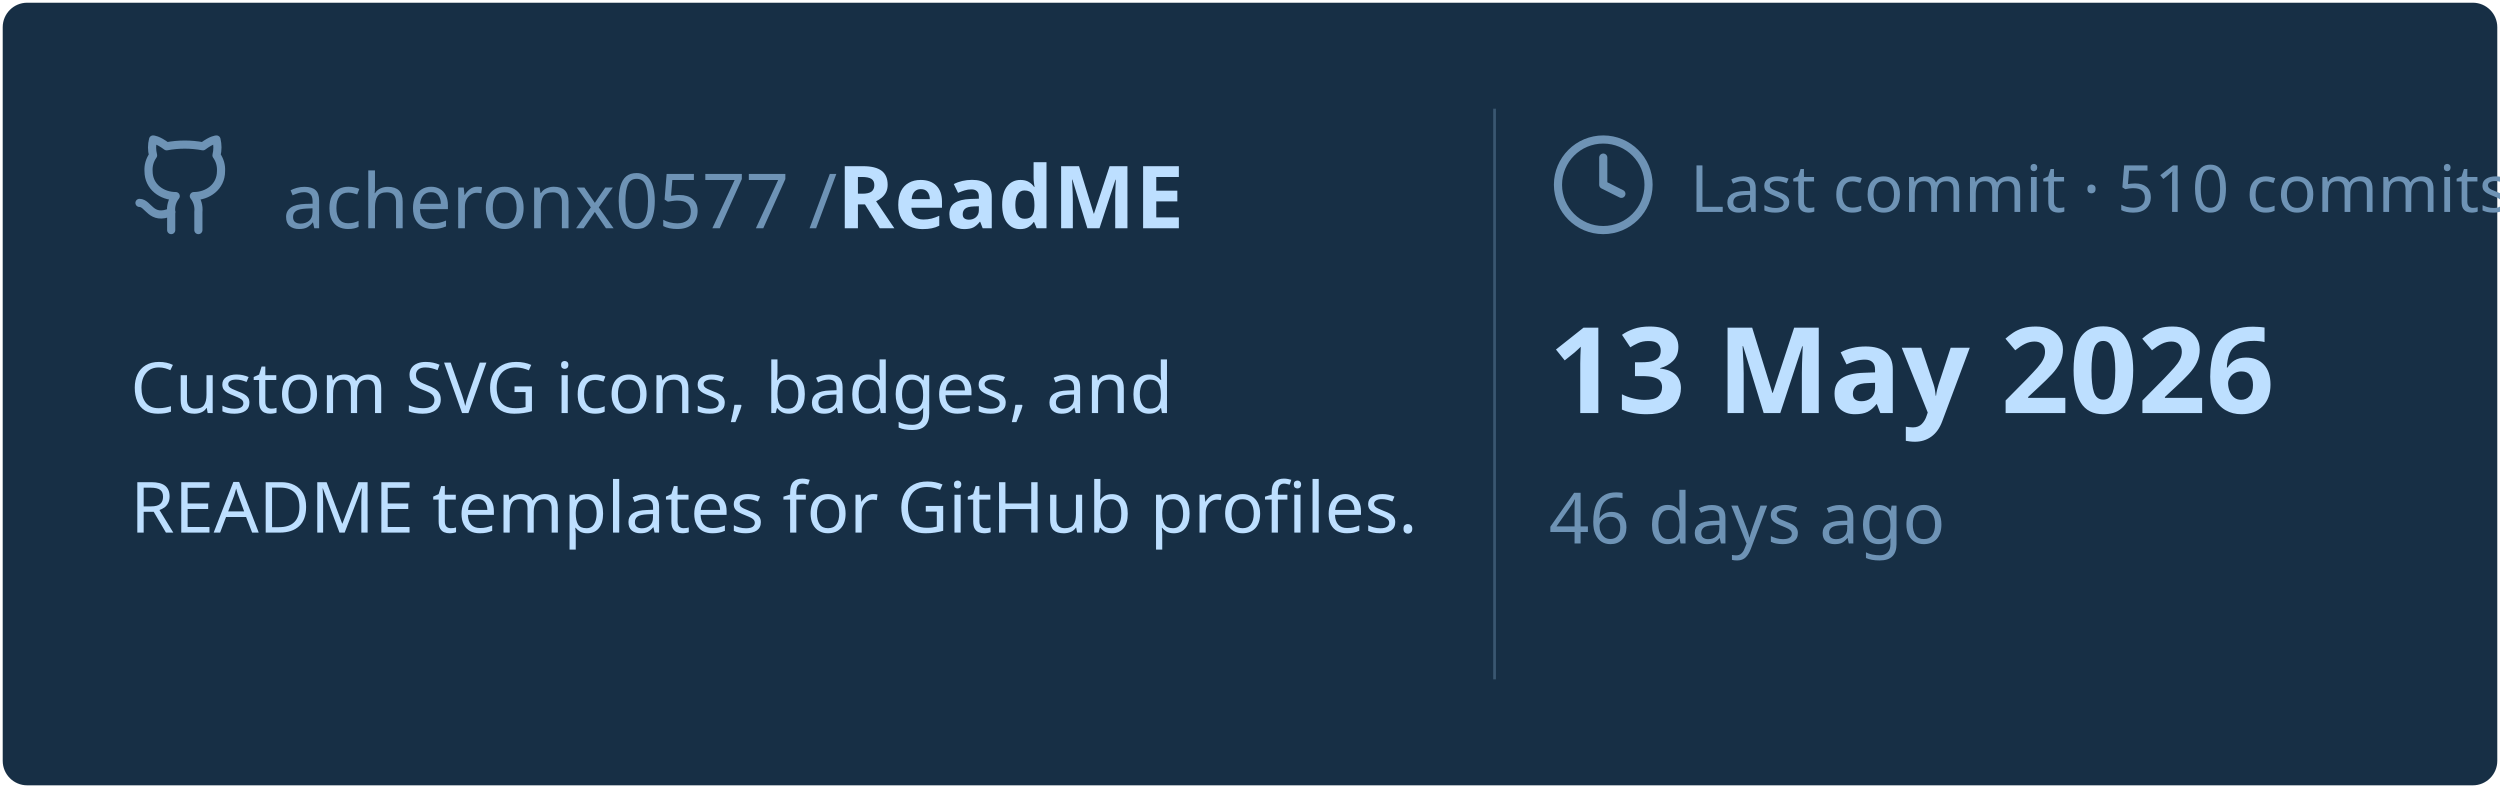
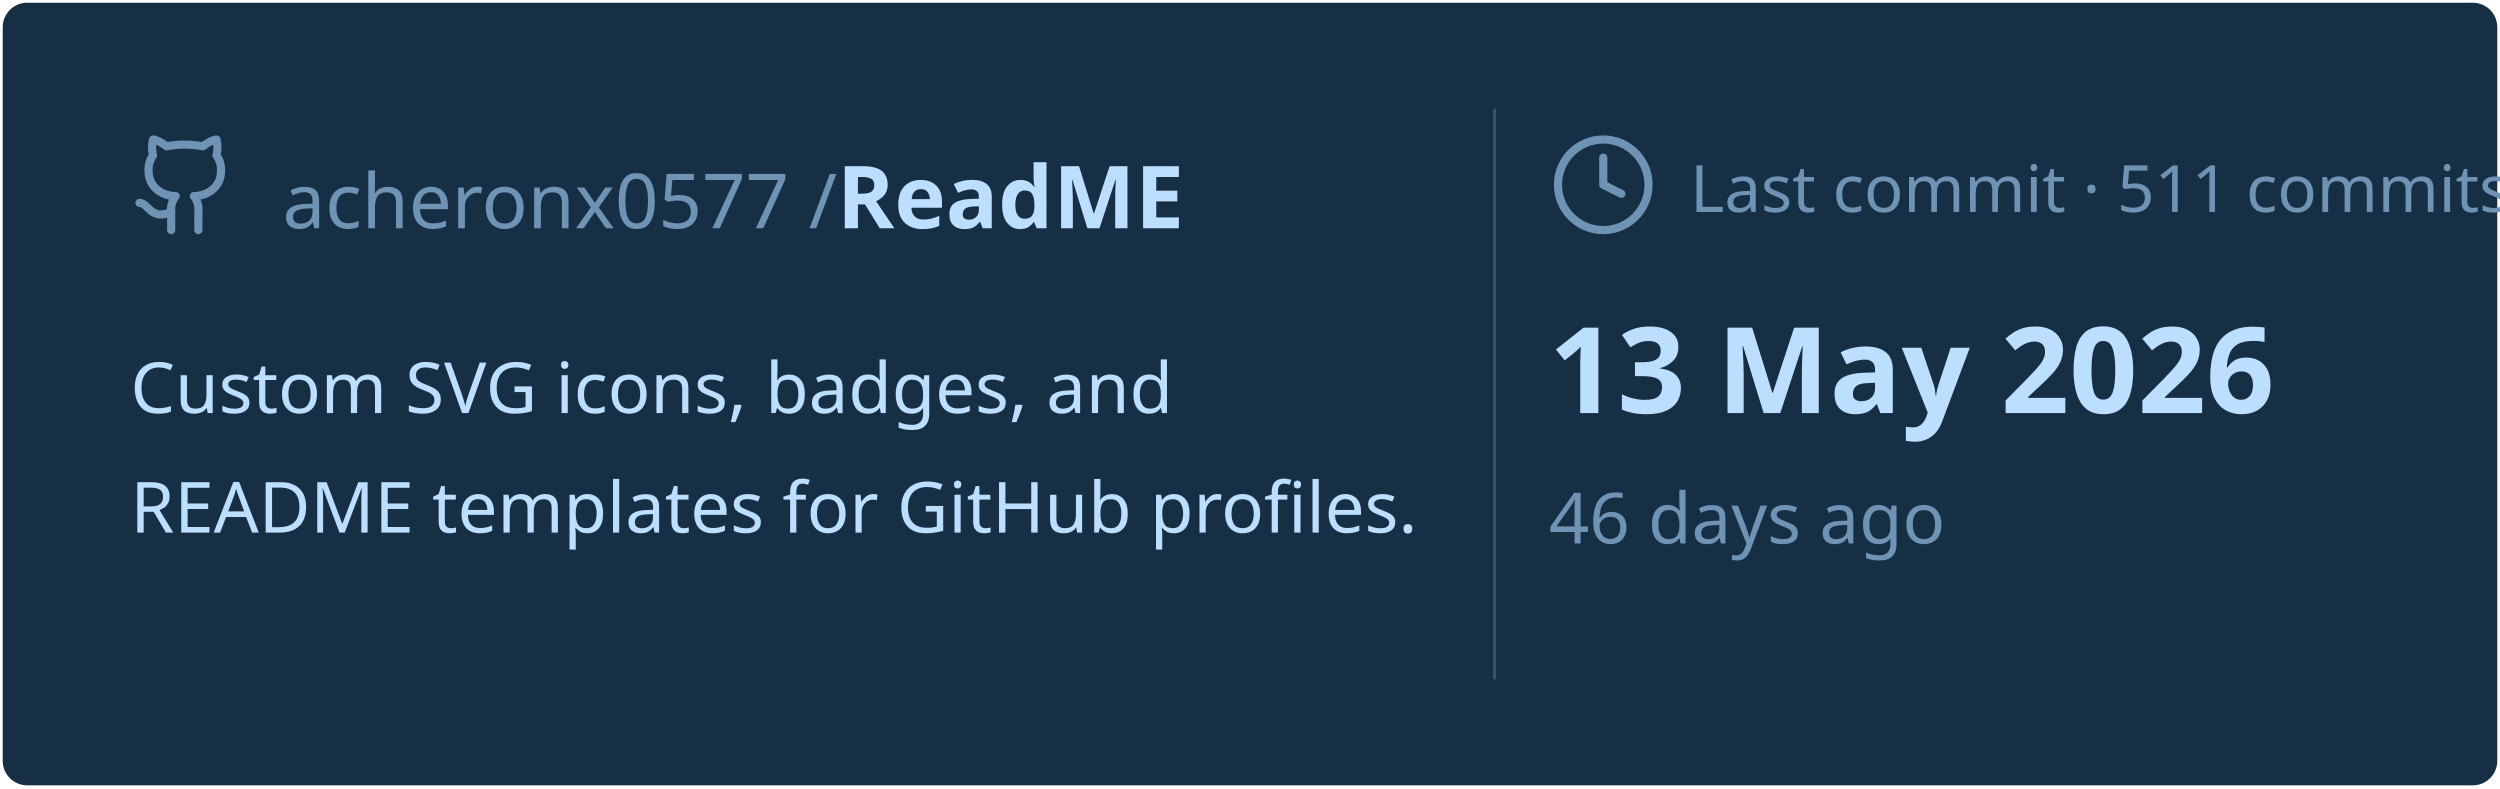
<svg xmlns="http://www.w3.org/2000/svg" viewBox="0 0 460 145" width="460px" height="145px">
  <rect stroke="#000000" stroke-opacity="0" fill="#172F45" rx="4.5" x="0.5" y="0.5" width="459" height="144" />
  <g transform="translate(24, 42)">
    <svg x="0" y="-18" width="20" height="20" viewBox="0 0 24 24" fill="none" stroke="#6E93B5" stroke-width="1.8" stroke-linecap="round" stroke-linejoin="round">
      <path d="M15 22v-4a4.8 4.8 0 0 0-1-3.5c3 0 6-2 6-5.5.08-1.25-.27-2.48-1-3.5.28-1.15.28-2.35 0-3.5 0 0-1 0-3 1.5-2.64-.5-5.36-.5-8 0C6 2 5 2 5 2c-.3 1.15-.3 2.35 0 3.5A5.403 5.403 0 0 0 4 9c0 3.5 3 5.5 6 5.5-.39.49-.68 1.05-.85 1.65-.17.6-.22 1.23-.15 1.85v4" />
      <path d="M9 18c-4.51 2-5-2-7-2" />
    </svg>
    <text x="28" y="0" font-family="&quot;Segoe UI&quot;, Ubuntu, sans-serif" font-size="14" font-weight="400" fill="#6E93B5">acheronx0577 /</text>
    <text x="130" y="0" font-family="&quot;Segoe UI&quot;, Ubuntu, sans-serif" font-size="16" font-weight="700" fill="#BDDFFF">ReadME</text>
  </g>
  <text x="24" y="76" font-family="&quot;Segoe UI&quot;, Ubuntu, sans-serif" font-size="13" font-weight="400" fill="#BDDFFF">Custom SVG icons, badges, and</text>
  <text x="24" y="98" font-family="&quot;Segoe UI&quot;, Ubuntu, sans-serif" font-size="13" font-weight="400" fill="#BDDFFF">README templates for GitHub profiles.</text>
  <line x1="275" y1="20" x2="275" y2="125" stroke="#6E93B5" stroke-width="0.5" stroke-opacity="0.4" />
  <svg x="285" y="24" width="20" height="20" viewBox="0 0 24 24" fill="none" stroke="#6E93B5" stroke-width="1.8" stroke-linecap="round" stroke-linejoin="round">
    <circle cx="12" cy="12" r="10" />
    <polyline points="12 6 12 12 16 14" />
  </svg>
-   <text x="311" y="39" font-family="&quot;Segoe UI&quot;, Ubuntu, sans-serif" font-size="12" font-weight="400" fill="#6E93B5">Last commit · 510 commits</text>
+   <text x="311" y="39" font-family="&quot;Segoe UI&quot;, Ubuntu, sans-serif" font-size="12" font-weight="400" fill="#6E93B5">Last commit · 511 commits</text>
  <text x="285" y="76" font-family="&quot;Segoe UI&quot;, Ubuntu, sans-serif" font-size="22" font-weight="700" fill="#BDDFFF">13 May 2026</text>
  <text x="285" y="100" font-family="&quot;Segoe UI&quot;, Ubuntu, sans-serif" font-size="13" font-weight="400" fill="#6E93B5">46 days ago</text>
</svg>
